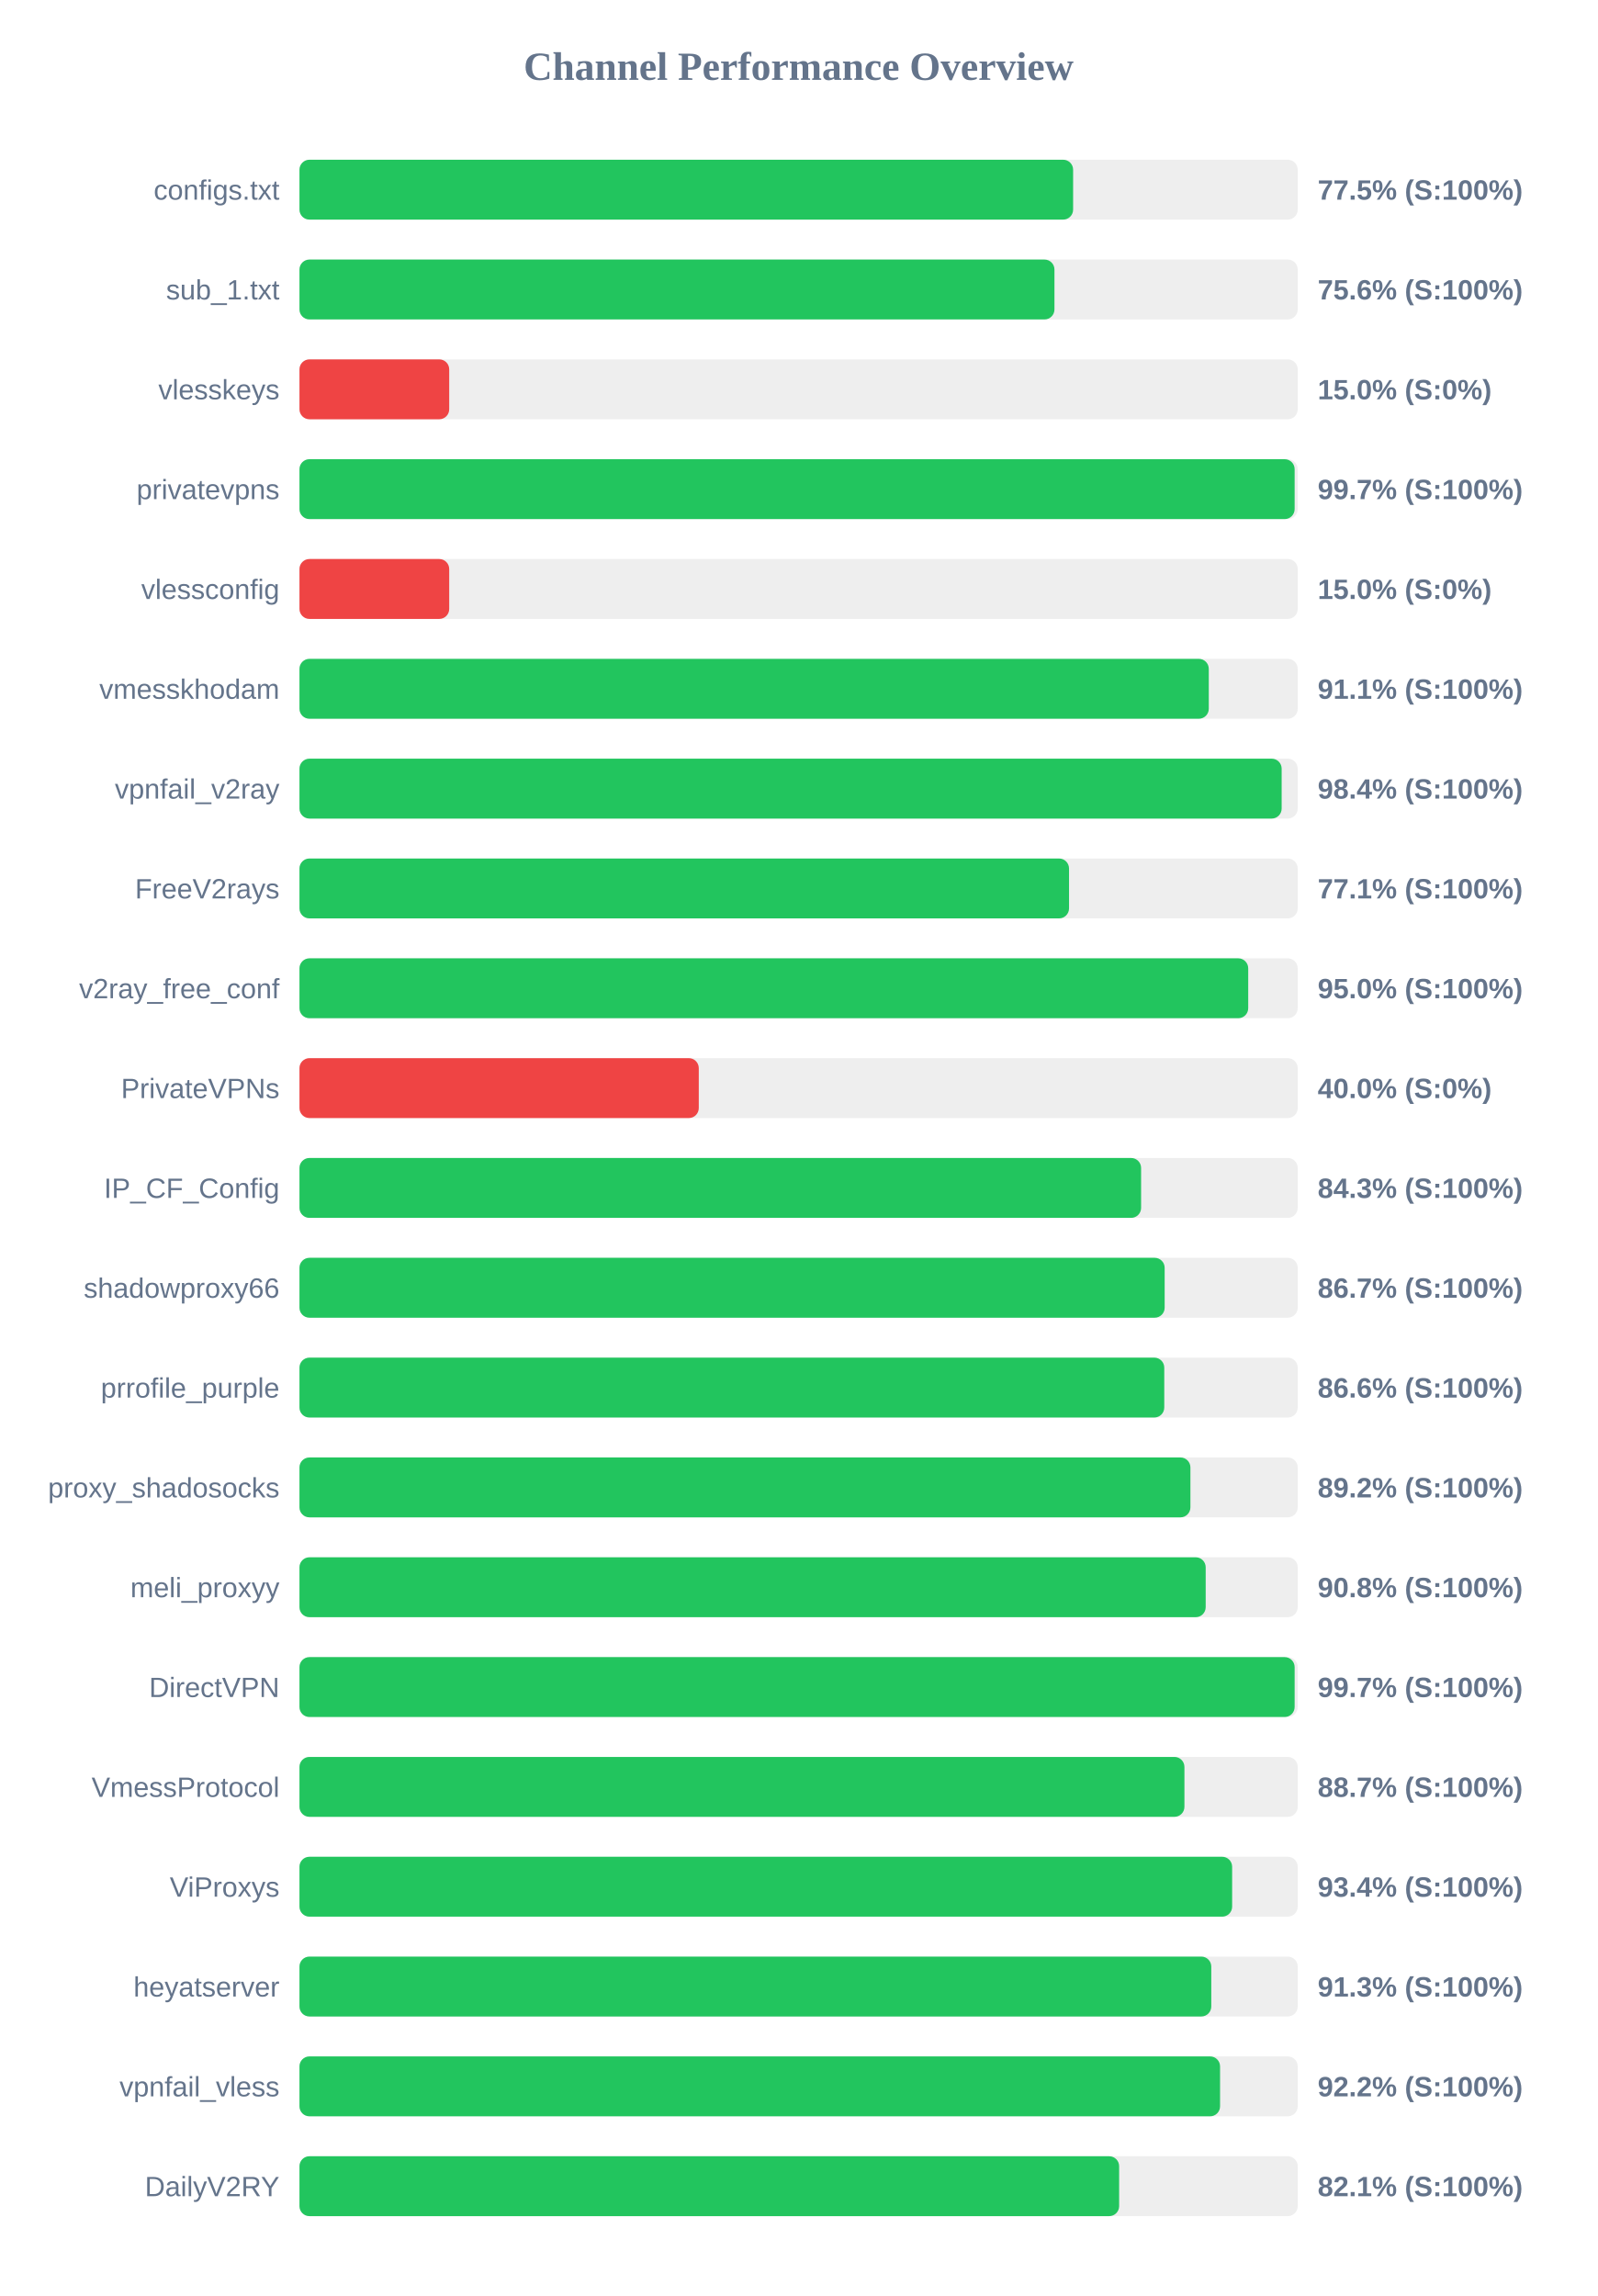
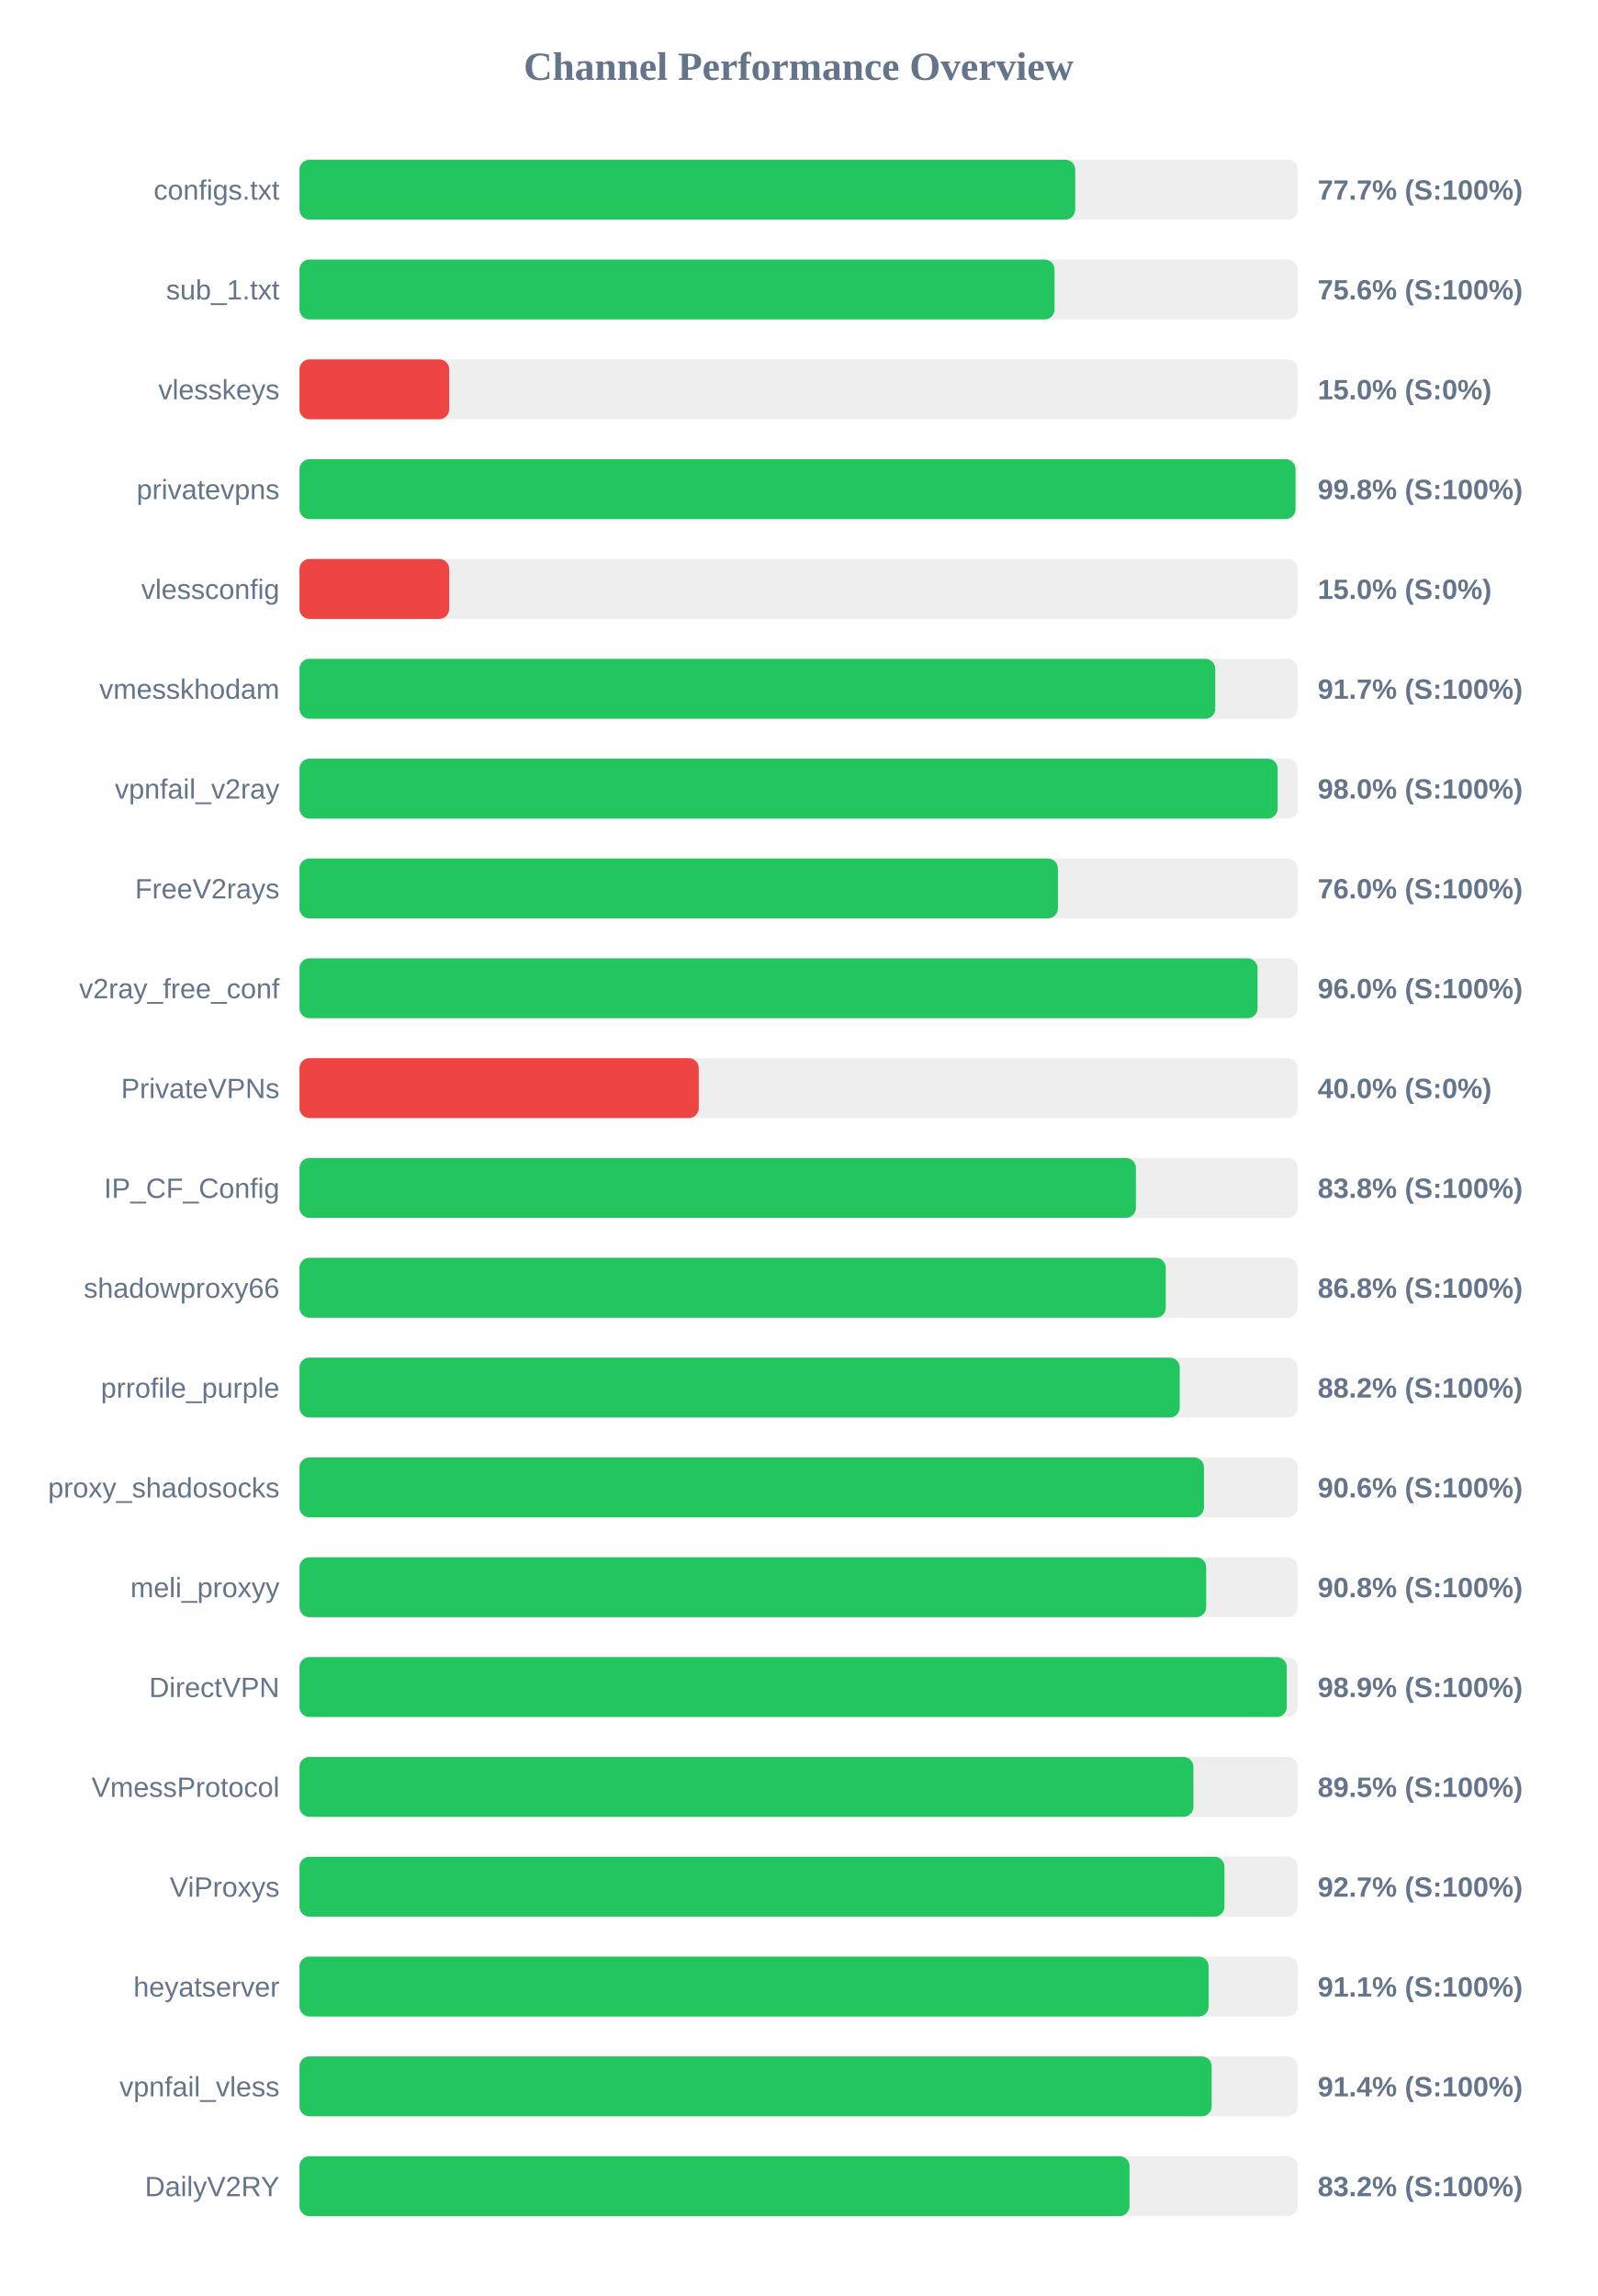
<svg xmlns="http://www.w3.org/2000/svg" width="800" height="1150" version="1.1">
  <style>
        .row { font: 14px Arial; fill: #64748b; }
        .score { font: bold 14px Arial; fill: #64748b; }
    </style>
  <text x="400" y="40" text-anchor="middle" font-size="20px" font-weight="bold" fill="#64748b">Channel Performance Overview</text>
  <rect x="150" y="80" width="500" height="30" fill="#eee" rx="5" />
-   <rect x="150" y="80" width="387.5" height="30" fill="#22c55e" rx="5" />
+   <rect x="150" y="80" width="388.55" height="30" fill="#22c55e" rx="5" />
  <text x="140" y="100" text-anchor="end" class="row">configs.txt</text>
-   <text x="660" y="100" text-anchor="start" class="score">77.5% (S:100%)</text>
+   <text x="660" y="100" text-anchor="start" class="score">77.7% (S:100%)</text>
  <rect x="150" y="130" width="500" height="30" fill="#eee" rx="5" />
-   <rect x="150" y="130" width="378.15" height="30" fill="#22c55e" rx="5" />
+   <rect x="150" y="130" width="378.2" height="30" fill="#22c55e" rx="5" />
  <text x="140" y="150" text-anchor="end" class="row">sub_1.txt</text>
  <text x="660" y="150" text-anchor="start" class="score">75.6% (S:100%)</text>
  <rect x="150" y="180" width="500" height="30" fill="#eee" rx="5" />
  <rect x="150" y="180" width="75.0" height="30" fill="#ef4444" rx="5" />
  <text x="140" y="200" text-anchor="end" class="row">vlesskeys</text>
  <text x="660" y="200" text-anchor="start" class="score">15.0% (S:0%)</text>
  <rect x="150" y="230" width="500" height="30" fill="#eee" rx="5" />
-   <rect x="150" y="230" width="498.45" height="30" fill="#22c55e" rx="5" />
+   <rect x="150" y="230" width="498.9" height="30" fill="#22c55e" rx="5" />
  <text x="140" y="250" text-anchor="end" class="row">privatevpns</text>
-   <text x="660" y="250" text-anchor="start" class="score">99.7% (S:100%)</text>
+   <text x="660" y="250" text-anchor="start" class="score">99.8% (S:100%)</text>
  <rect x="150" y="280" width="500" height="30" fill="#eee" rx="5" />
  <rect x="150" y="280" width="75.0" height="30" fill="#ef4444" rx="5" />
  <text x="140" y="300" text-anchor="end" class="row">vlessconfig</text>
  <text x="660" y="300" text-anchor="start" class="score">15.0% (S:0%)</text>
  <rect x="150" y="330" width="500" height="30" fill="#eee" rx="5" />
-   <rect x="150" y="330" width="455.45" height="30" fill="#22c55e" rx="5" />
+   <rect x="150" y="330" width="458.7" height="30" fill="#22c55e" rx="5" />
  <text x="140" y="350" text-anchor="end" class="row">vmesskhodam</text>
-   <text x="660" y="350" text-anchor="start" class="score">91.1% (S:100%)</text>
+   <text x="660" y="350" text-anchor="start" class="score">91.7% (S:100%)</text>
  <rect x="150" y="380" width="500" height="30" fill="#eee" rx="5" />
-   <rect x="150" y="380" width="491.95" height="30" fill="#22c55e" rx="5" />
+   <rect x="150" y="380" width="489.95" height="30" fill="#22c55e" rx="5" />
  <text x="140" y="400" text-anchor="end" class="row">vpnfail_v2ray</text>
-   <text x="660" y="400" text-anchor="start" class="score">98.4% (S:100%)</text>
+   <text x="660" y="400" text-anchor="start" class="score">98.0% (S:100%)</text>
  <rect x="150" y="430" width="500" height="30" fill="#eee" rx="5" />
-   <rect x="150" y="430" width="385.45" height="30" fill="#22c55e" rx="5" />
+   <rect x="150" y="430" width="379.9" height="30" fill="#22c55e" rx="5" />
  <text x="140" y="450" text-anchor="end" class="row">FreeV2rays</text>
-   <text x="660" y="450" text-anchor="start" class="score">77.1% (S:100%)</text>
+   <text x="660" y="450" text-anchor="start" class="score">76.0% (S:100%)</text>
  <rect x="150" y="480" width="500" height="30" fill="#eee" rx="5" />
-   <rect x="150" y="480" width="475.2" height="30" fill="#22c55e" rx="5" />
+   <rect x="150" y="480" width="479.9" height="30" fill="#22c55e" rx="5" />
  <text x="140" y="500" text-anchor="end" class="row">v2ray_free_conf</text>
-   <text x="660" y="500" text-anchor="start" class="score">95.0% (S:100%)</text>
+   <text x="660" y="500" text-anchor="start" class="score">96.0% (S:100%)</text>
  <rect x="150" y="530" width="500" height="30" fill="#eee" rx="5" />
  <rect x="150" y="530" width="200.0" height="30" fill="#ef4444" rx="5" />
  <text x="140" y="550" text-anchor="end" class="row">PrivateVPNs</text>
  <text x="660" y="550" text-anchor="start" class="score">40.0% (S:0%)</text>
  <rect x="150" y="580" width="500" height="30" fill="#eee" rx="5" />
-   <rect x="150" y="580" width="421.55" height="30" fill="#22c55e" rx="5" />
+   <rect x="150" y="580" width="418.95" height="30" fill="#22c55e" rx="5" />
  <text x="140" y="600" text-anchor="end" class="row">IP_CF_Config</text>
-   <text x="660" y="600" text-anchor="start" class="score">84.3% (S:100%)</text>
+   <text x="660" y="600" text-anchor="start" class="score">83.8% (S:100%)</text>
  <rect x="150" y="630" width="500" height="30" fill="#eee" rx="5" />
-   <rect x="150" y="630" width="433.35" height="30" fill="#22c55e" rx="5" />
+   <rect x="150" y="630" width="433.9" height="30" fill="#22c55e" rx="5" />
  <text x="140" y="650" text-anchor="end" class="row">shadowproxy66</text>
-   <text x="660" y="650" text-anchor="start" class="score">86.7% (S:100%)</text>
+   <text x="660" y="650" text-anchor="start" class="score">86.8% (S:100%)</text>
  <rect x="150" y="680" width="500" height="30" fill="#eee" rx="5" />
-   <rect x="150" y="680" width="433.15" height="30" fill="#22c55e" rx="5" />
+   <rect x="150" y="680" width="440.9" height="30" fill="#22c55e" rx="5" />
  <text x="140" y="700" text-anchor="end" class="row">prrofile_purple</text>
-   <text x="660" y="700" text-anchor="start" class="score">86.6% (S:100%)</text>
+   <text x="660" y="700" text-anchor="start" class="score">88.2% (S:100%)</text>
  <rect x="150" y="730" width="500" height="30" fill="#eee" rx="5" />
-   <rect x="150" y="730" width="446.25" height="30" fill="#22c55e" rx="5" />
+   <rect x="150" y="730" width="453.05" height="30" fill="#22c55e" rx="5" />
  <text x="140" y="750" text-anchor="end" class="row">proxy_shadosocks</text>
-   <text x="660" y="750" text-anchor="start" class="score">89.2% (S:100%)</text>
+   <text x="660" y="750" text-anchor="start" class="score">90.6% (S:100%)</text>
  <rect x="150" y="780" width="500" height="30" fill="#eee" rx="5" />
-   <rect x="150" y="780" width="453.9" height="30" fill="#22c55e" rx="5" />
+   <rect x="150" y="780" width="454.15" height="30" fill="#22c55e" rx="5" />
  <text x="140" y="800" text-anchor="end" class="row">meli_proxyy</text>
  <text x="660" y="800" text-anchor="start" class="score">90.8% (S:100%)</text>
  <rect x="150" y="830" width="500" height="30" fill="#eee" rx="5" />
-   <rect x="150" y="830" width="498.45" height="30" fill="#22c55e" rx="5" />
+   <rect x="150" y="830" width="494.5" height="30" fill="#22c55e" rx="5" />
  <text x="140" y="850" text-anchor="end" class="row">DirectVPN</text>
-   <text x="660" y="850" text-anchor="start" class="score">99.7% (S:100%)</text>
+   <text x="660" y="850" text-anchor="start" class="score">98.9% (S:100%)</text>
  <rect x="150" y="880" width="500" height="30" fill="#eee" rx="5" />
-   <rect x="150" y="880" width="443.25" height="30" fill="#22c55e" rx="5" />
+   <rect x="150" y="880" width="447.75" height="30" fill="#22c55e" rx="5" />
  <text x="140" y="900" text-anchor="end" class="row">VmessProtocol</text>
-   <text x="660" y="900" text-anchor="start" class="score">88.7% (S:100%)</text>
+   <text x="660" y="900" text-anchor="start" class="score">89.5% (S:100%)</text>
  <rect x="150" y="930" width="500" height="30" fill="#eee" rx="5" />
-   <rect x="150" y="930" width="467.15" height="30" fill="#22c55e" rx="5" />
+   <rect x="150" y="930" width="463.3" height="30" fill="#22c55e" rx="5" />
  <text x="140" y="950" text-anchor="end" class="row">ViProxys</text>
-   <text x="660" y="950" text-anchor="start" class="score">93.4% (S:100%)</text>
+   <text x="660" y="950" text-anchor="start" class="score">92.7% (S:100%)</text>
  <rect x="150" y="980" width="500" height="30" fill="#eee" rx="5" />
-   <rect x="150" y="980" width="456.7" height="30" fill="#22c55e" rx="5" />
+   <rect x="150" y="980" width="455.4" height="30" fill="#22c55e" rx="5" />
  <text x="140" y="1000" text-anchor="end" class="row">heyatserver</text>
-   <text x="660" y="1000" text-anchor="start" class="score">91.3% (S:100%)</text>
+   <text x="660" y="1000" text-anchor="start" class="score">91.1% (S:100%)</text>
  <rect x="150" y="1030" width="500" height="30" fill="#eee" rx="5" />
-   <rect x="150" y="1030" width="461.1" height="30" fill="#22c55e" rx="5" />
+   <rect x="150" y="1030" width="456.9" height="30" fill="#22c55e" rx="5" />
  <text x="140" y="1050" text-anchor="end" class="row">vpnfail_vless</text>
-   <text x="660" y="1050" text-anchor="start" class="score">92.2% (S:100%)</text>
+   <text x="660" y="1050" text-anchor="start" class="score">91.4% (S:100%)</text>
  <rect x="150" y="1080" width="500" height="30" fill="#eee" rx="5" />
-   <rect x="150" y="1080" width="410.55" height="30" fill="#22c55e" rx="5" />
+   <rect x="150" y="1080" width="415.75" height="30" fill="#22c55e" rx="5" />
  <text x="140" y="1100" text-anchor="end" class="row">DailyV2RY</text>
-   <text x="660" y="1100" text-anchor="start" class="score">82.1% (S:100%)</text>
+   <text x="660" y="1100" text-anchor="start" class="score">83.2% (S:100%)</text>
</svg>
